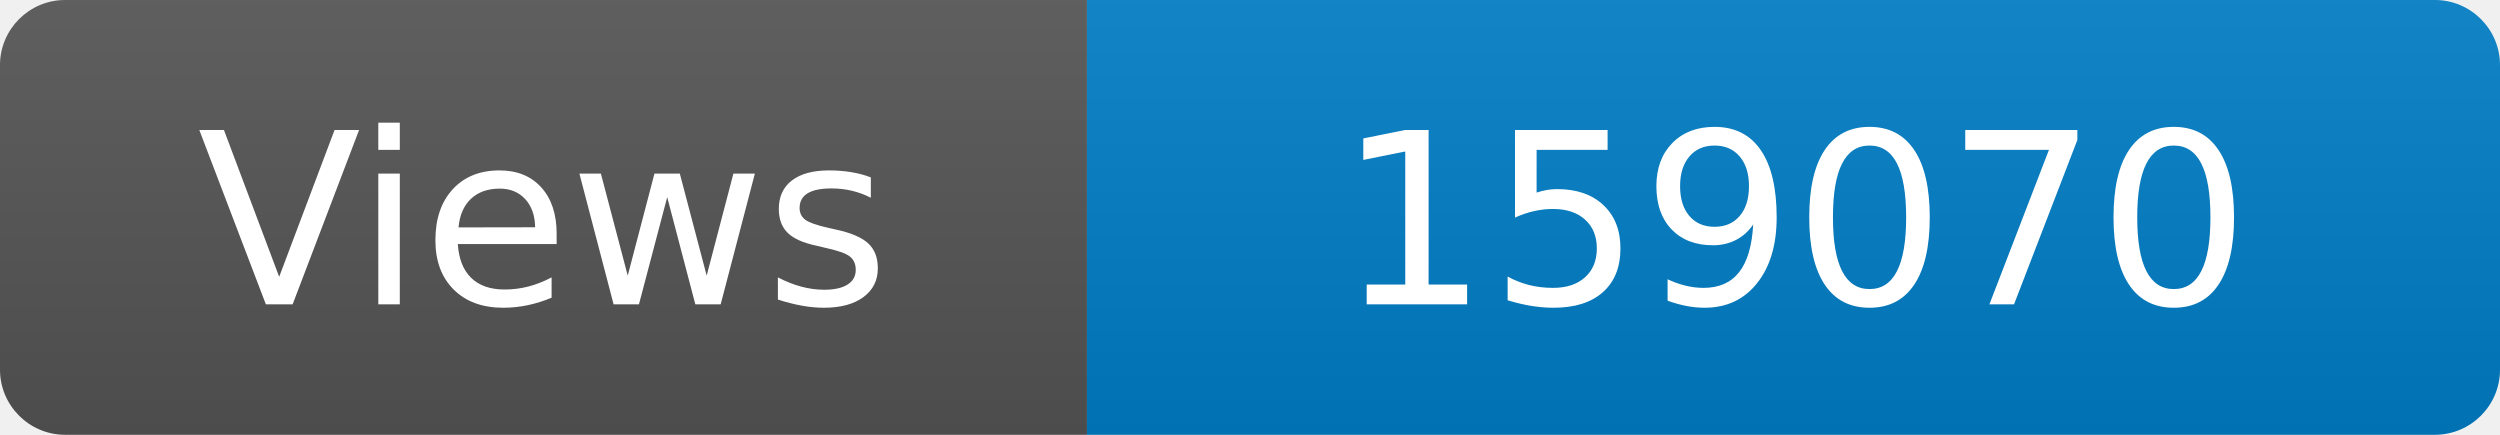
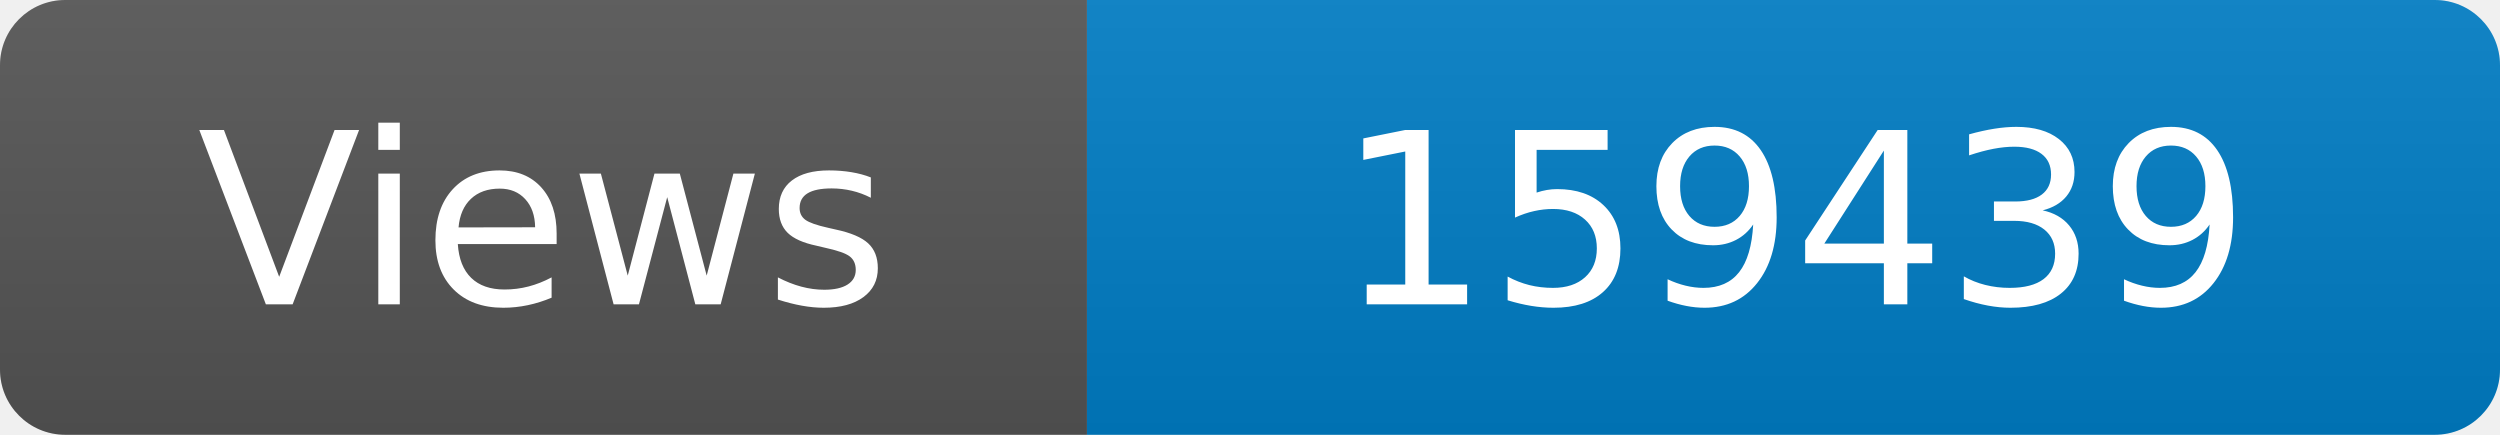
<svg xmlns="http://www.w3.org/2000/svg" width="115" height="20" role="img" aria-label="Maintained?: yes">
  <linearGradient id="s" x2="0" y2="100%">
    <stop offset="0" stop-color="#bbb" stop-opacity=".1" />
    <stop offset="1" stop-opacity=".1" />
  </linearGradient>
  <clipPath id="r">
    <rect width="115" height="20" rx="3" fill="#fff" />
  </clipPath>
  <g clip-path="url(#r)">
    <rect width="50" height="20" fill="#555" />
    <rect x="50" width="160" height="20" fill="#007ec6" />
    <rect width="115" height="20" fill="url(#s)" />
  </g>
  <g fill="#fff" text-anchor="middle" font-family="Verdana,Geneva,DejaVu Sans,sans-serif" font-size="110">
    <text x="250" y="140" transform="scale(.1)" fill="#fff">Views</text>
-     <text x="825" y="140" transform="scale(.1)" fill="#fff">159070</text>
+     <text x="825" y="140" transform="scale(.1)" fill="#fff">159439</text>
  </g>
</svg>
